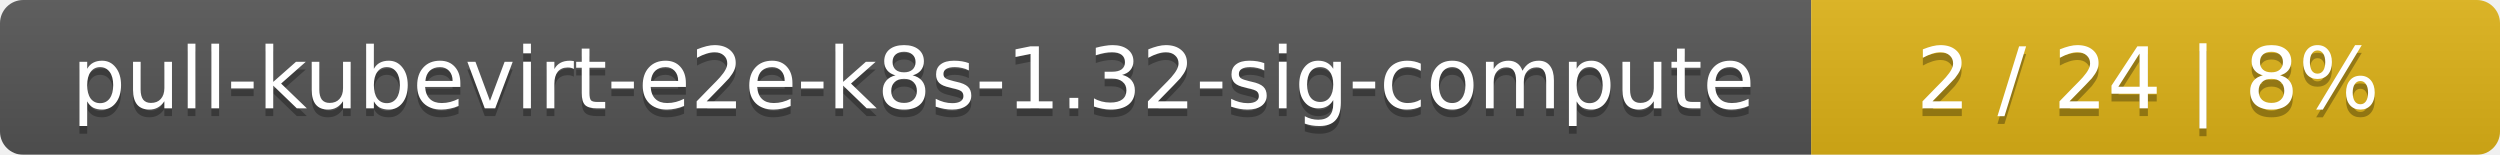
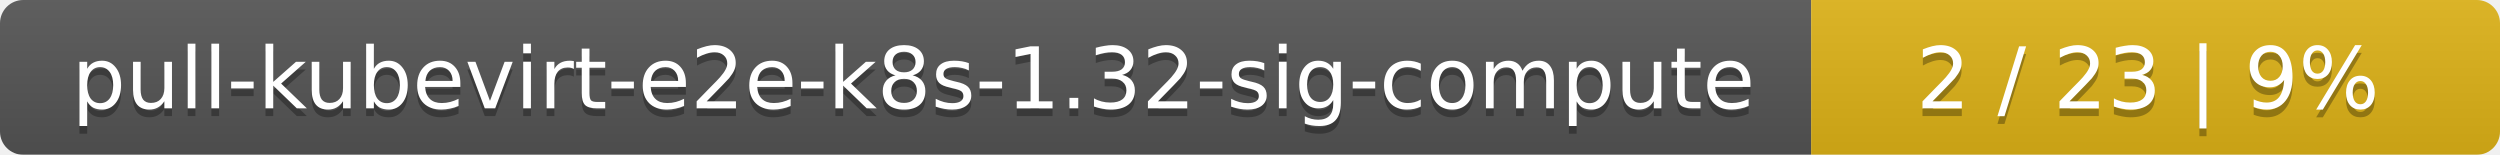
<svg xmlns="http://www.w3.org/2000/svg" width="323" height="20">
  <linearGradient id="smooth" x2="0" y2="100%">
    <stop offset="0" stop-color="#bbb" stop-opacity=".1" />
    <stop offset="1" stop-opacity=".1" />
  </linearGradient>
  <mask id="round">
    <rect width="323" height="20" rx="3" fill="#fff" />
  </mask>
  <g mask="url(#round)">
    <rect width="234" height="20" fill="#555" />
    <rect x="234" width="89" height="20" fill="#dfb317" />
    <rect width="323" height="20" fill="url(#smooth)" />
  </g>
  <g fill="#fff" text-anchor="middle" font-family="DejaVu Sans,Verdana,Geneva,sans-serif" font-size="11">
    <text x="118" y="15" fill="#010101" fill-opacity=".3">pull-kubevirt-e2e-k8s-1.32-sig-compute</text>
    <text x="118" y="14">pull-kubevirt-e2e-k8s-1.32-sig-compute</text>
-     <text x="277.5" y="15" fill="#010101" fill-opacity=".3">2 / 24    |    8%</text>
-     <text x="277.5" y="14">2 / 24    |    8%</text>
+     <text x="277.5" y="15" fill="#010101" fill-opacity=".3">2 / 23    |    9%</text>
+     <text x="277.5" y="14">2 / 23    |    9%</text>
  </g>
</svg>
